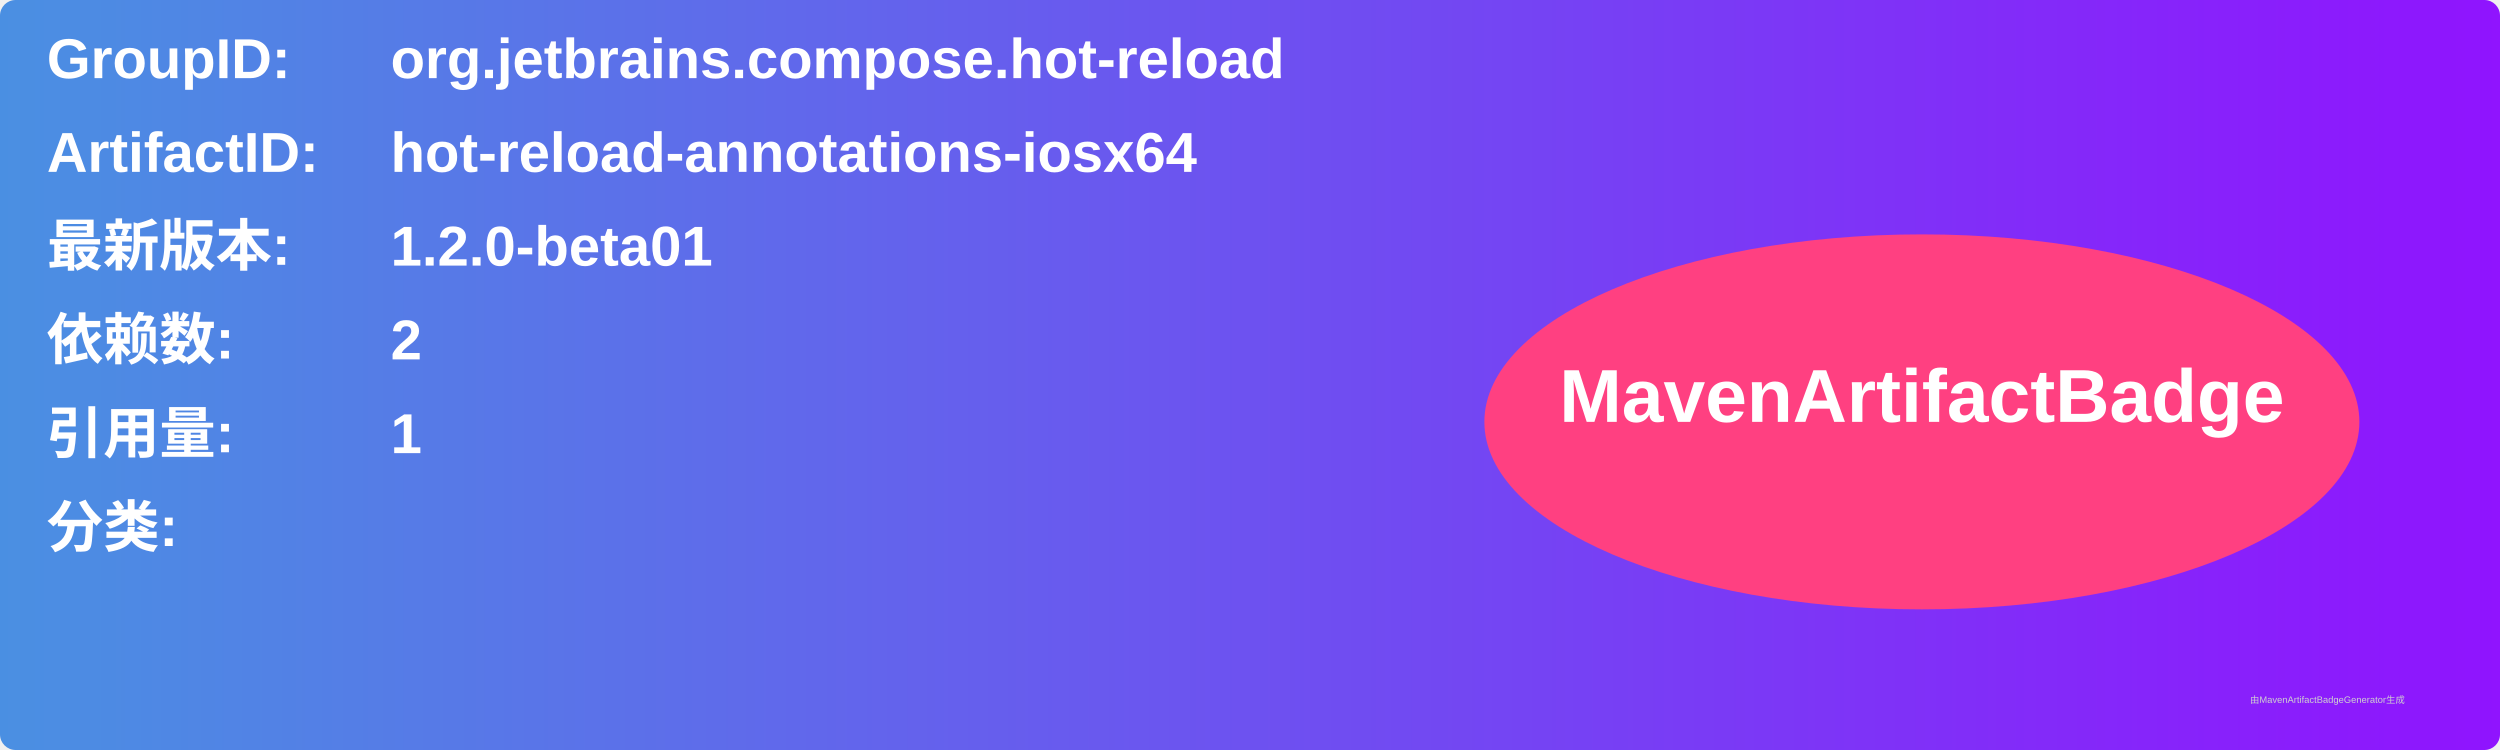
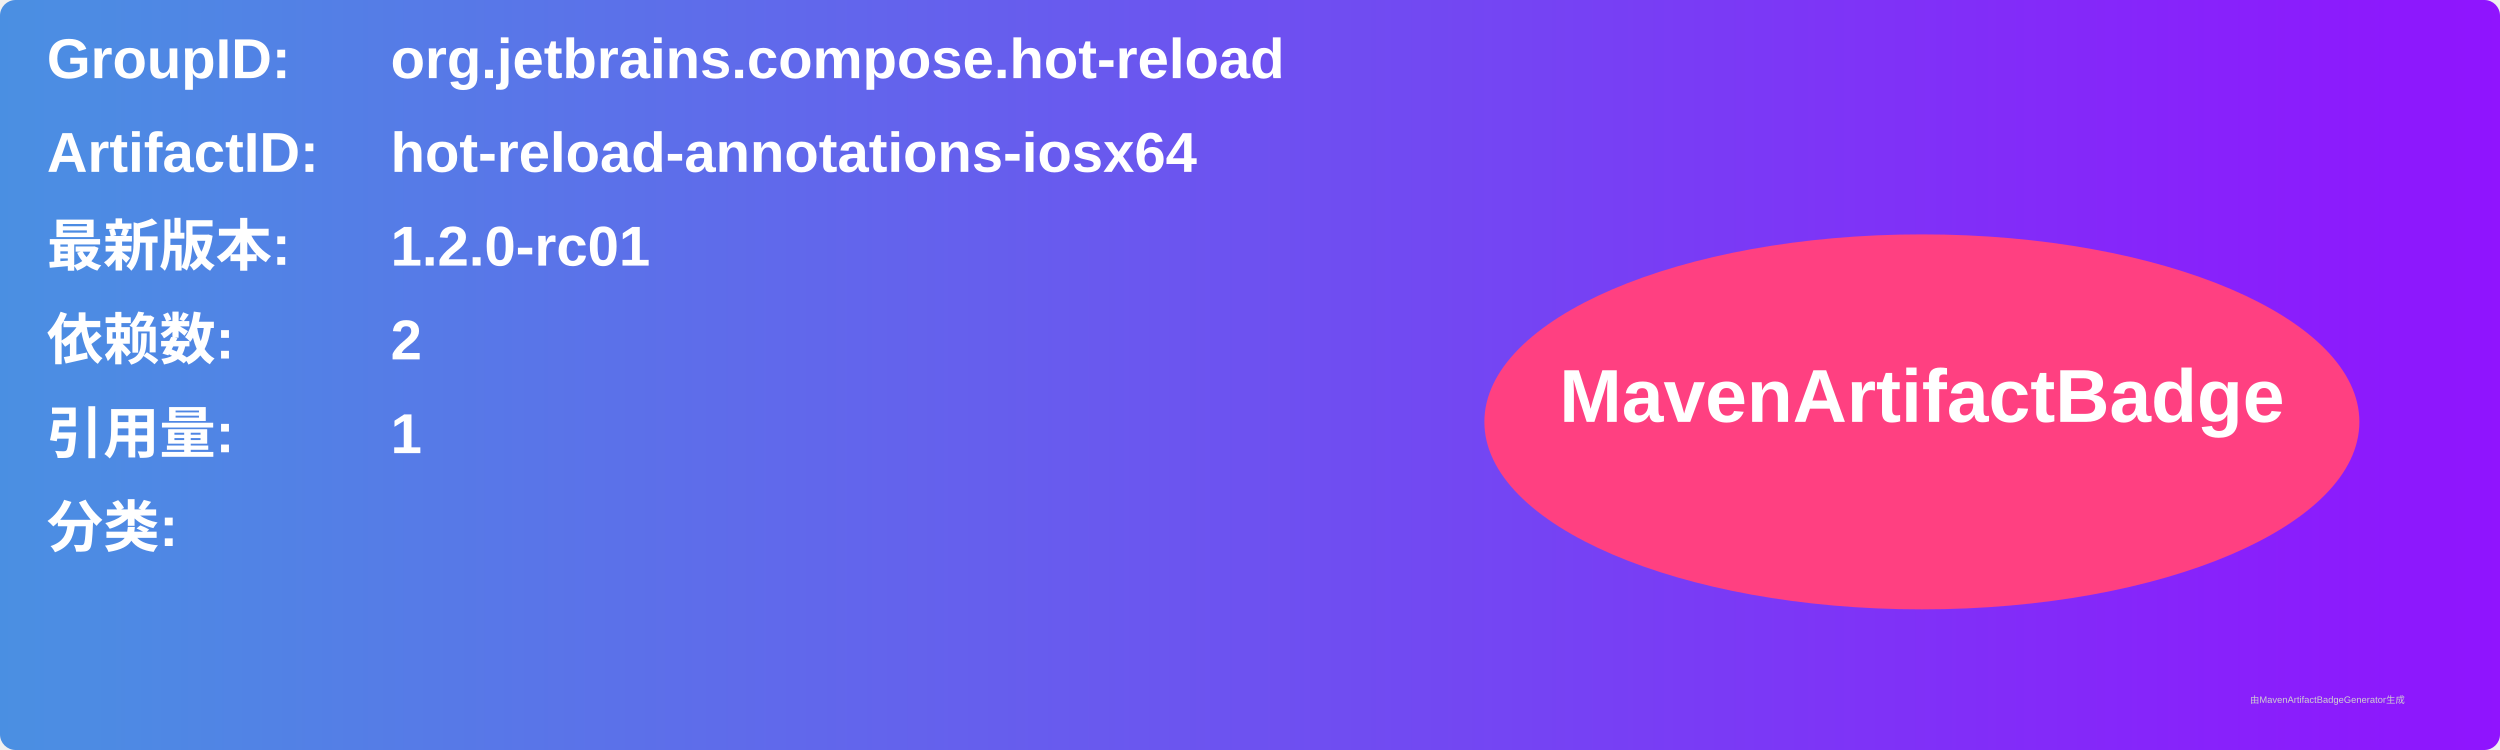
<svg xmlns="http://www.w3.org/2000/svg" width="800" height="240" viewBox="0 0 800 240">
  <linearGradient id="grad" x1="0%" y1="0%" x2="100%" y2="0%">
    <stop offset="0%" stop-color="#4a90e2" />
    <stop offset="100%" stop-color="#9013fe" />
  </linearGradient>
  <rect width="100%" height="100%" rx="5" ry="5" fill="url(#grad)" />
  <g transform="translate(15, 15)">
    <text x="0" y="10" font-family="Arial" font-size="18" fill="white" font-weight="bold" width="260">GroupID:</text>
    <text x="110" y="10" font-family="Arial" font-size="18" fill="white" font-weight="bold" width="460">org.jetbrains.compose.hot-reload</text>
    <text x="0" y="40" font-family="Arial" font-size="18" fill="white" font-weight="bold" width="260">ArtifactID:</text>
    <text x="110" y="40" font-family="Arial" font-size="18" fill="white" font-weight="bold" width="460">hot-reload-annotations-iosx64</text>
    <text x="0" y="70" font-family="Arial" font-size="18" fill="white" font-weight="bold">最新版本:</text>
    <text x="110" y="70" font-family="Arial" font-size="18" fill="white" font-weight="bold">
-       <tspan font-weight="bold">1.2.0-beta01</tspan>
+       <tspan font-weight="bold">1.2.0-rc01</tspan>
    </text>
    <text x="0" y="100" font-family="Arial" font-size="18" fill="white" font-weight="bold">依赖数: </text>
    <text x="110" y="100" font-family="Arial" font-size="18" fill="white">
      <tspan font-weight="bold">2</tspan>
    </text>
    <text x="0" y="130" font-family="Arial" font-size="18" fill="white" font-weight="bold">引用量: </text>
    <text x="110" y="130" font-family="Arial" font-size="18" fill="white">
      <tspan font-weight="bold">1</tspan>
    </text>
    <text x="0" y="160" font-family="Arial" font-size="18" fill="white" font-weight="bold">分类:</text>
    <text x="10" y="190" font-family="Arial" font-size="10" fill="white">
      <tspan font-weight="bold" />
    </text>
    <ellipse cx="600" cy="120" rx="140" ry="60" fill="#ff4081" />
    <text x="600" y="120" text-anchor="middle" font-family="Arial" font-size="24" fill="white" font-weight="bold">MavenArtifactBadge</text>
  </g>
  <text x="720" y="225" font-family="Arial" font-size="3" fill="#d0d0d0">由MavenArtifactBadgeGenerator生成</text>
</svg>
